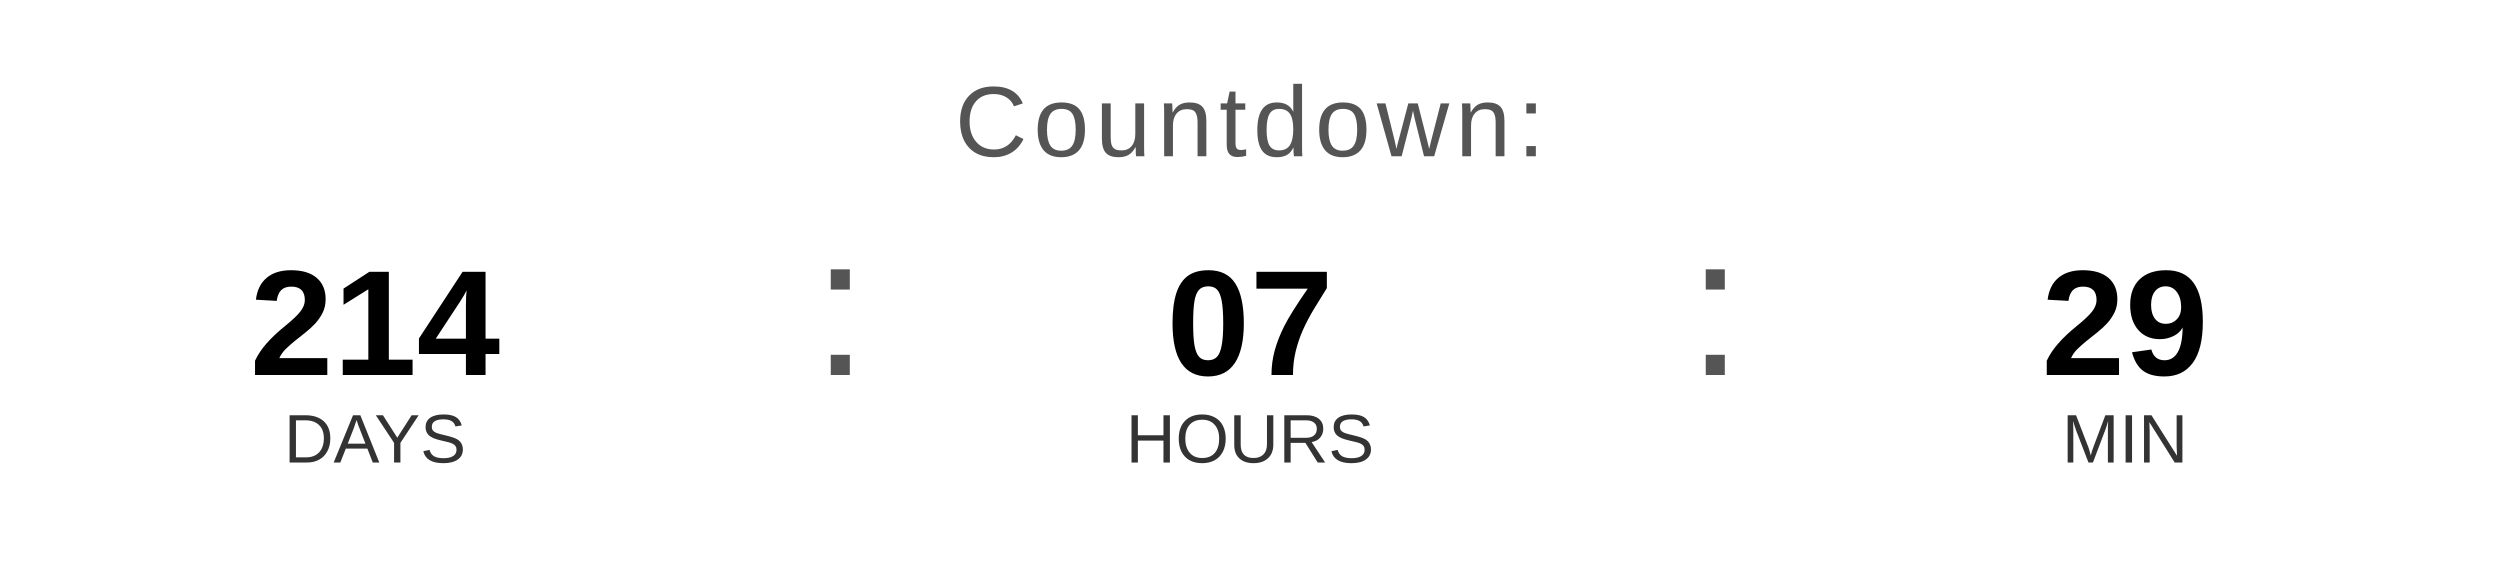
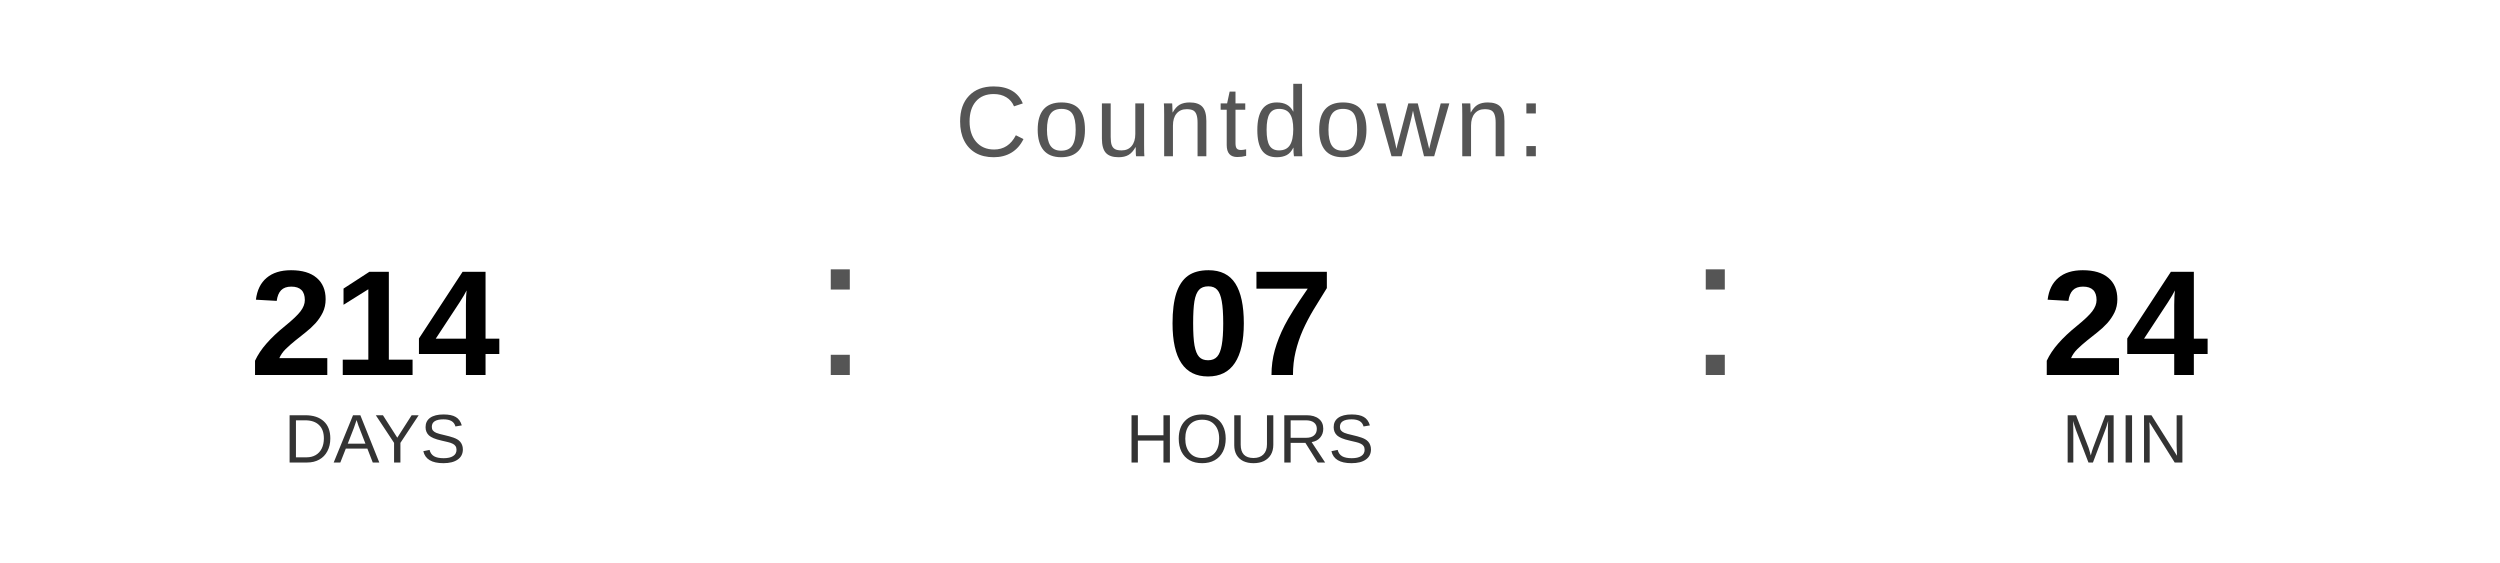
<svg xmlns="http://www.w3.org/2000/svg" width="400" height="90" viewBox="0 0 400 90">
  <text x="200" y="25" font-family="Arial, Helvetica, sans-serif" font-size="16" fill="#555555" text-anchor="middle" letter-spacing="1">
    Countdown:
  </text>
  <text x="60" y="60" font-family="Arial, Helvetica, sans-serif" font-size="24" font-weight="bold" fill="#000000" text-anchor="middle">214</text>
  <text x="60" y="74" font-family="Arial, Helvetica, sans-serif" font-size="11" fill="#333333" text-anchor="middle">DAYS</text>
  <text x="130" y="60" font-family="Arial, sans-serif" font-size="32" fill="#555555">:</text>
  <text x="200" y="60" font-family="Arial, Helvetica, sans-serif" font-size="24" font-weight="bold" fill="#000000" text-anchor="middle">07</text>
  <text x="200" y="74" font-family="Arial, Helvetica, sans-serif" font-size="11" fill="#333333" text-anchor="middle">HOURS</text>
  <text x="270" y="60" font-family="Arial, sans-serif" font-size="32" fill="#555555">:</text>
-   <text x="340" y="60" font-family="Arial, Helvetica, sans-serif" font-size="24" font-weight="bold" fill="#000000" text-anchor="middle">29</text>
+   <text x="340" y="60" font-family="Arial, Helvetica, sans-serif" font-size="24" font-weight="bold" fill="#000000" text-anchor="middle">24</text>
  <text x="340" y="74" font-family="Arial, Helvetica, sans-serif" font-size="11" fill="#333333" text-anchor="middle">MIN</text>
</svg>
